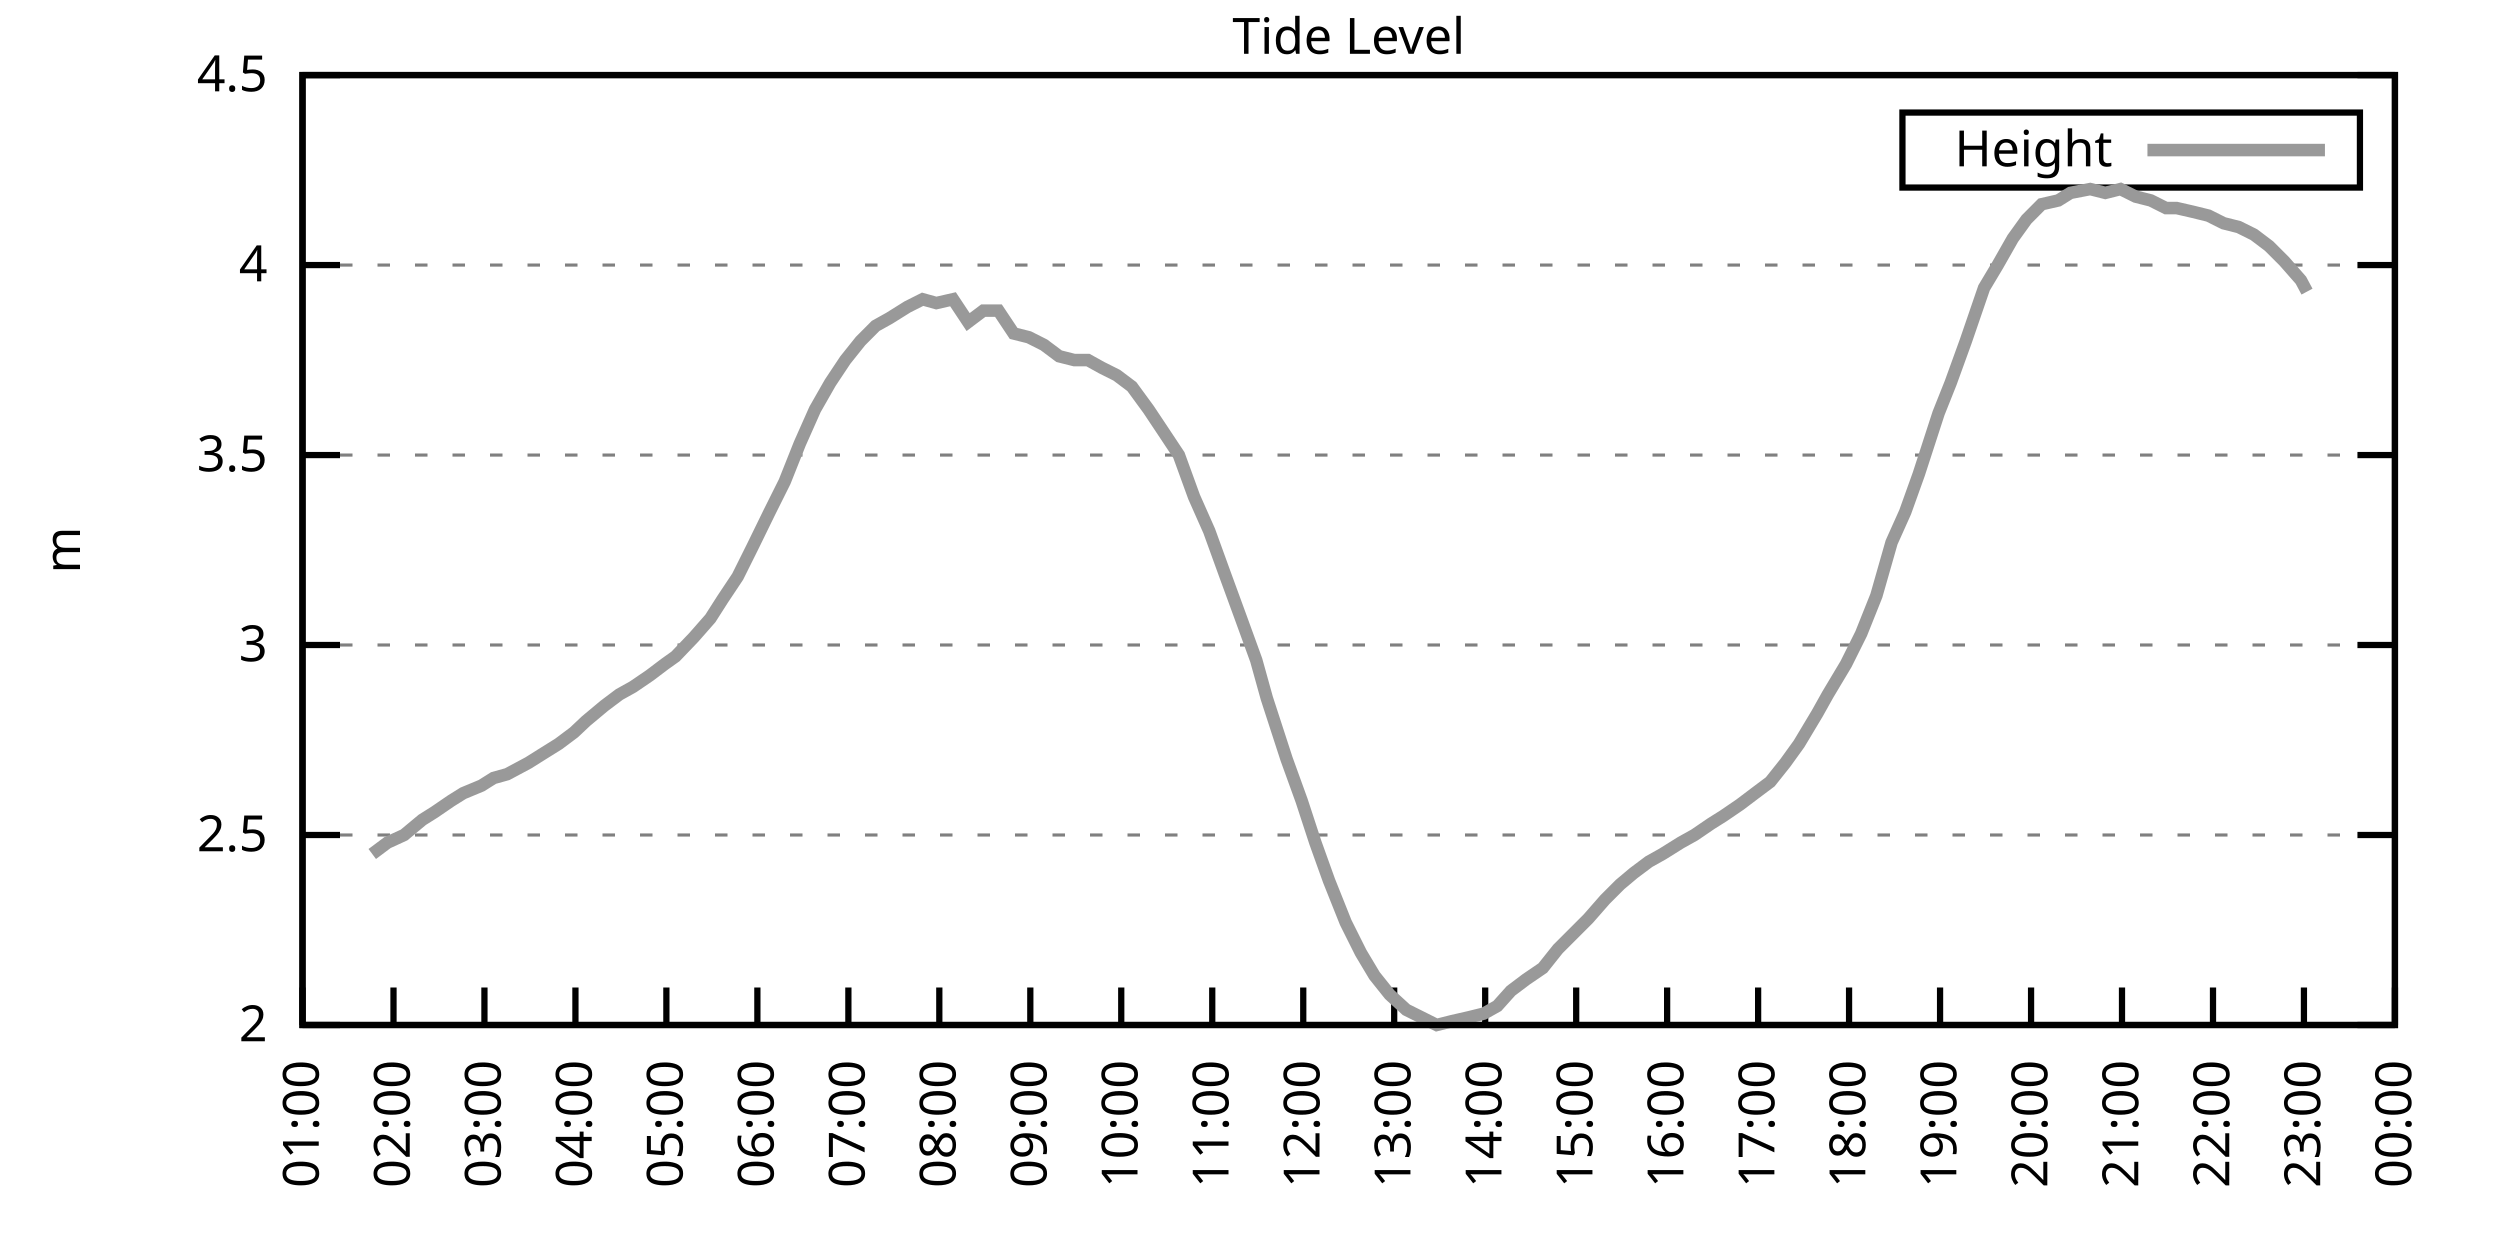
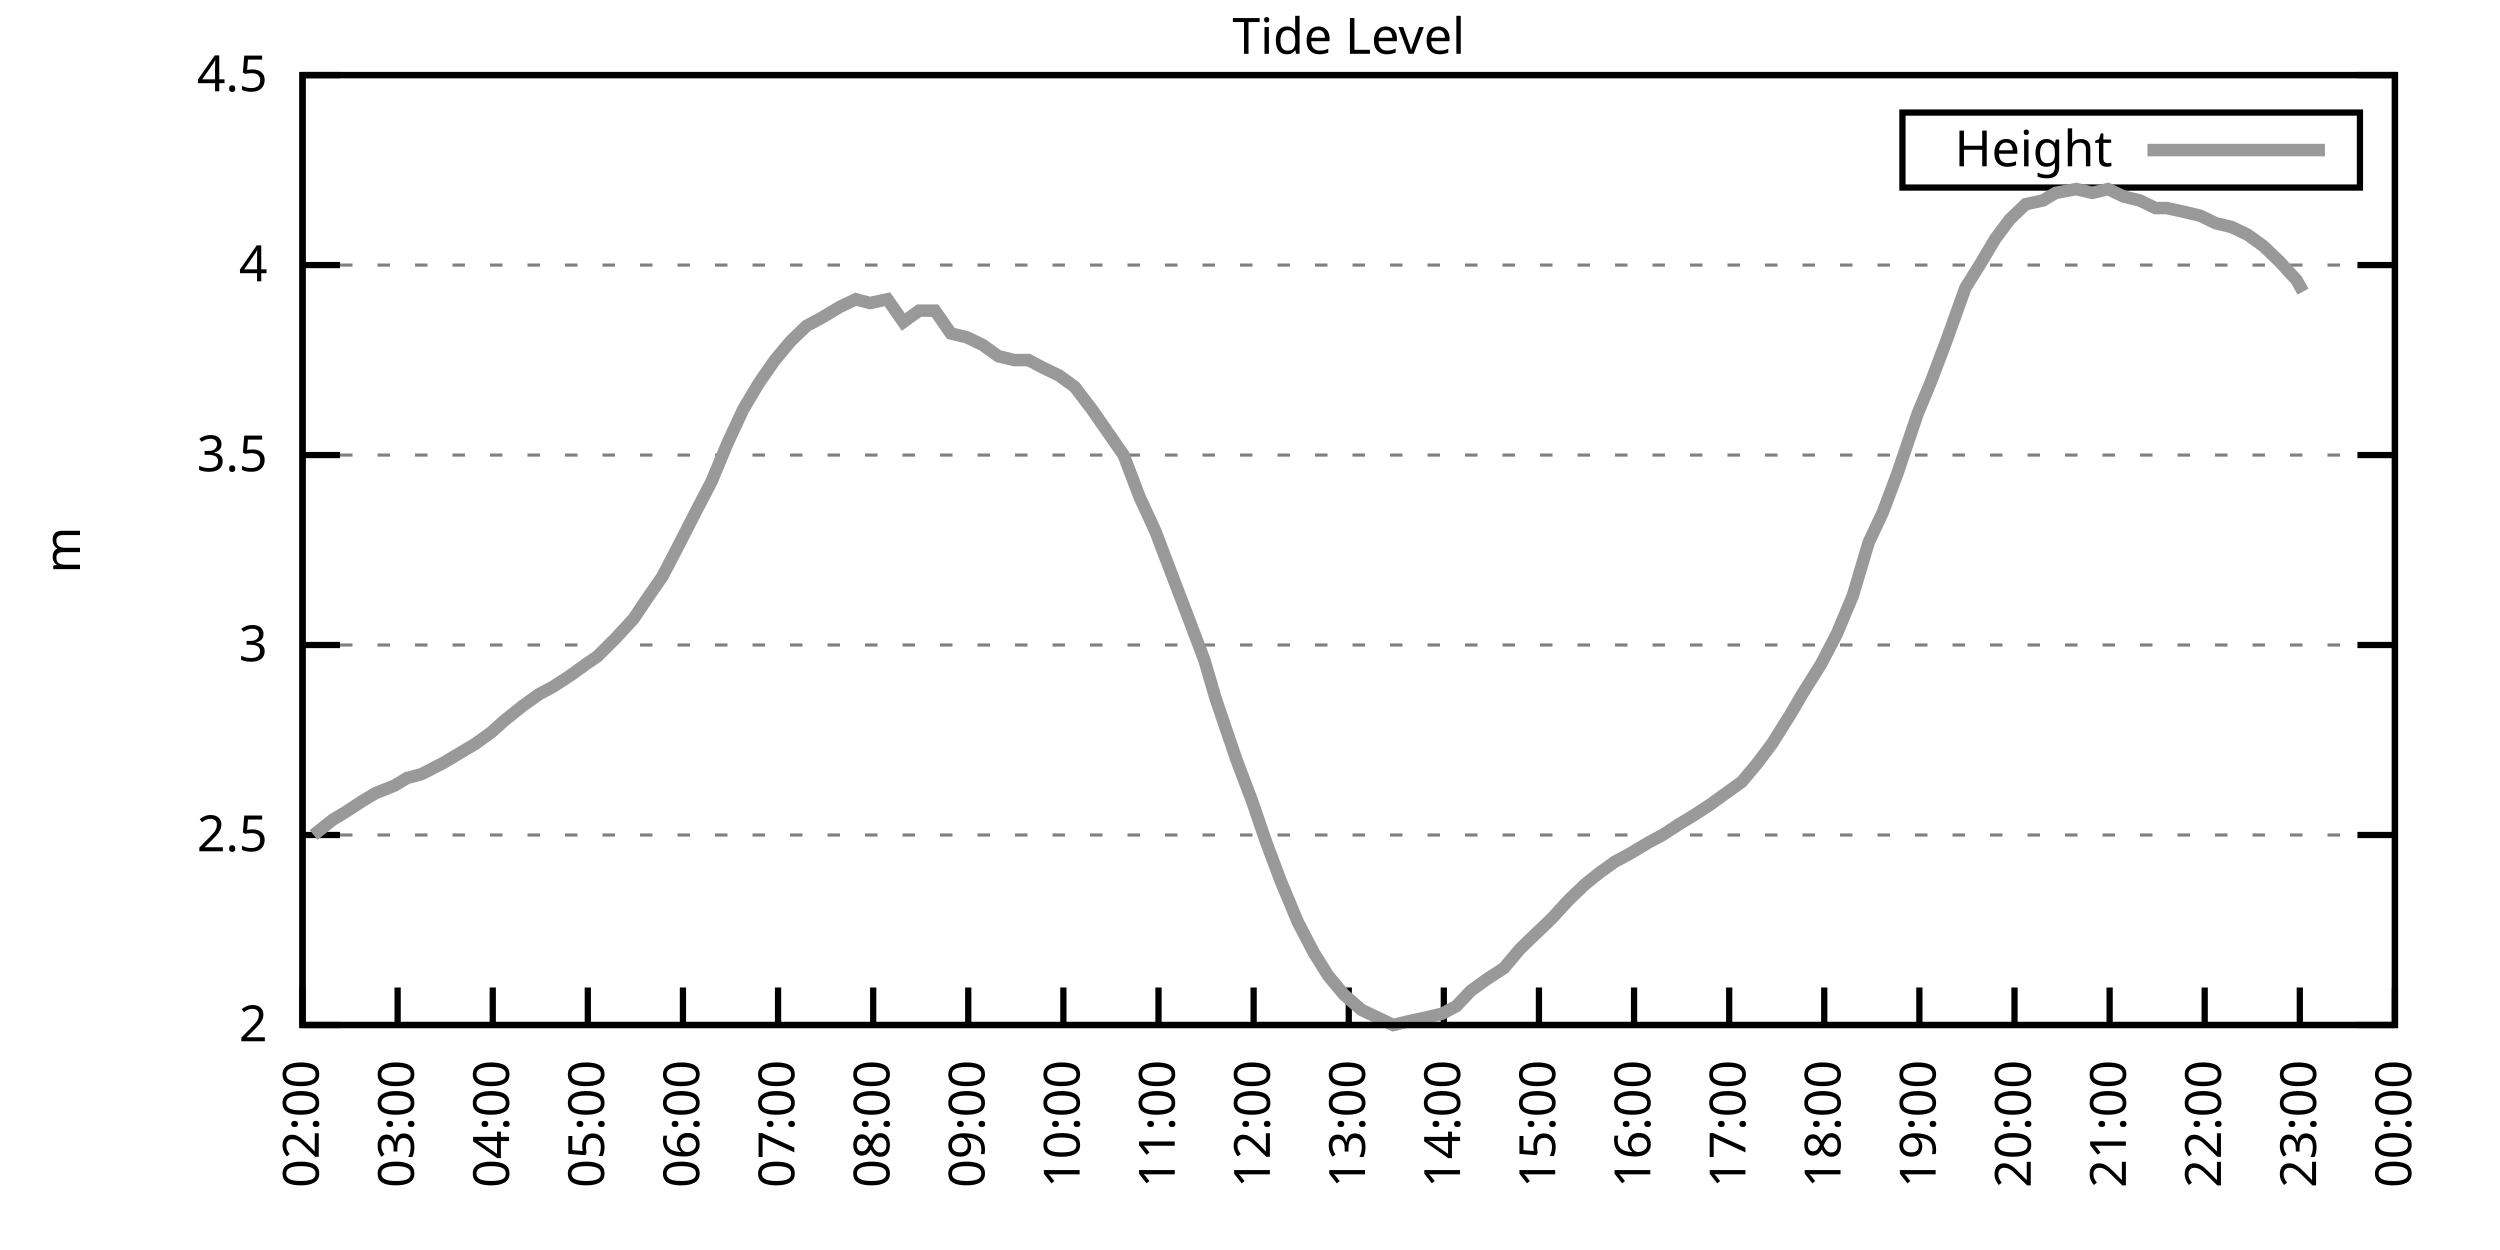
<svg xmlns="http://www.w3.org/2000/svg" xmlns:xlink="http://www.w3.org/1999/xlink" width="400" height="200" viewBox="0 0 400 200">
  <g id="gnuplot_canvas">
    <rect x="0" y="0" width="400" height="200" fill="none" />
    <defs>
      <circle id="gpDot" r="0.5" stroke-width="0.5" stroke="currentColor" />
      <path id="gpPt0" stroke-width="0.333" stroke="currentColor" d="M-1,0 h2 M0,-1 v2" />
      <path id="gpPt1" stroke-width="0.333" stroke="currentColor" d="M-1,-1 L1,1 M1,-1 L-1,1" />
      <path id="gpPt2" stroke-width="0.333" stroke="currentColor" d="M-1,0 L1,0 M0,-1 L0,1 M-1,-1 L1,1 M-1,1 L1,-1" />
      <rect id="gpPt3" stroke-width="0.333" stroke="currentColor" x="-1" y="-1" width="2" height="2" />
      <rect id="gpPt4" stroke-width="0.333" stroke="currentColor" fill="currentColor" x="-1" y="-1" width="2" height="2" />
      <circle id="gpPt5" stroke-width="0.333" stroke="currentColor" cx="0" cy="0" r="1" />
      <use xlink:href="#gpPt5" id="gpPt6" fill="currentColor" stroke="none" />
      <path id="gpPt7" stroke-width="0.333" stroke="currentColor" d="M0,-1.33 L-1.33,0.67 L1.33,0.67 z" />
      <use xlink:href="#gpPt7" id="gpPt8" fill="currentColor" stroke="none" />
      <use xlink:href="#gpPt7" id="gpPt9" stroke="currentColor" transform="rotate(180)" />
      <use xlink:href="#gpPt9" id="gpPt10" fill="currentColor" stroke="none" />
      <use xlink:href="#gpPt3" id="gpPt11" stroke="currentColor" transform="rotate(45)" />
      <use xlink:href="#gpPt11" id="gpPt12" fill="currentColor" stroke="none" />
      <path id="gpPt13" stroke-width="0.333" stroke="currentColor" d="M0,1.330 L1.265,0.411 L0.782,-1.067 L-0.782,-1.076 L-1.265,0.411 z" />
      <use xlink:href="#gpPt13" id="gpPt14" fill="currentColor" stroke="none" />
      <filter id="textbox" filterUnits="objectBoundingBox" x="0" y="0" height="1" width="1">
        <feFlood flood-color="white" flood-opacity="1" result="bgnd" />
        <feComposite in="SourceGraphic" in2="bgnd" operator="atop" />
      </filter>
      <filter id="greybox" filterUnits="objectBoundingBox" x="0" y="0" height="1" width="1">
        <feFlood flood-color="lightgrey" flood-opacity="1" result="grey" />
        <feComposite in="SourceGraphic" in2="grey" operator="atop" />
      </filter>
    </defs>
    <g fill="none" color="white" stroke="currentColor" stroke-width="1.00" stroke-linecap="butt" stroke-linejoin="miter">
</g>
    <g fill="none" color="black" stroke="currentColor" stroke-width="1.00" stroke-linecap="butt" stroke-linejoin="miter">
      <g stroke="none" shape-rendering="crispEdges">
        <polygon fill="rgb(255, 255, 255)" points="48.40,164.00 383.18,164.00 383.18,12.02 48.40,12.02 " />
      </g>
    </g>
    <g fill="none" color="black" stroke="currentColor" stroke-width="1.00" stroke-linecap="butt" stroke-linejoin="miter">
</g>
    <g fill="none" color="black" stroke="black" stroke-width="0.50" stroke-linecap="butt" stroke-linejoin="miter">
</g>
    <g fill="none" color="gray" stroke="currentColor" stroke-width="0.50" stroke-linecap="butt" stroke-linejoin="miter">
      <path stroke="gray" stroke-dasharray="2,4" class="gridline" d="M48.40,164.00 L383.19,164.00  " />
    </g>
    <g fill="none" color="gray" stroke="gray" stroke-width="1.00" stroke-linecap="butt" stroke-linejoin="miter">
</g>
    <g fill="none" color="black" stroke="currentColor" stroke-width="1.00" stroke-linecap="butt" stroke-linejoin="miter">
      <path stroke="black" d="M48.40,164.00 L54.40,164.00 M383.19,164.00 L377.19,164.00  " />
      <g transform="translate(42.80,166.60)" stroke="none" fill="black" font-family="Sans" font-size="8.00" text-anchor="end">
        <text>
          <tspan font-family="Sans"> 2</tspan>
        </text>
      </g>
    </g>
    <g fill="none" color="black" stroke="currentColor" stroke-width="1.00" stroke-linecap="butt" stroke-linejoin="miter">
</g>
    <g fill="none" color="black" stroke="black" stroke-width="0.50" stroke-linecap="butt" stroke-linejoin="miter">
</g>
    <g fill="none" color="gray" stroke="currentColor" stroke-width="0.50" stroke-linecap="butt" stroke-linejoin="miter">
      <path stroke="gray" stroke-dasharray="2,4" class="gridline" d="M48.40,133.60 L383.19,133.60  " />
    </g>
    <g fill="none" color="gray" stroke="gray" stroke-width="1.00" stroke-linecap="butt" stroke-linejoin="miter">
</g>
    <g fill="none" color="black" stroke="currentColor" stroke-width="1.00" stroke-linecap="butt" stroke-linejoin="miter">
      <path stroke="black" d="M48.40,133.60 L54.40,133.60 M383.19,133.60 L377.19,133.60  " />
      <g transform="translate(42.80,136.20)" stroke="none" fill="black" font-family="Sans" font-size="8.00" text-anchor="end">
        <text>
          <tspan font-family="Sans"> 2.5</tspan>
        </text>
      </g>
    </g>
    <g fill="none" color="black" stroke="currentColor" stroke-width="1.00" stroke-linecap="butt" stroke-linejoin="miter">
</g>
    <g fill="none" color="black" stroke="black" stroke-width="0.50" stroke-linecap="butt" stroke-linejoin="miter">
</g>
    <g fill="none" color="gray" stroke="currentColor" stroke-width="0.50" stroke-linecap="butt" stroke-linejoin="miter">
      <path stroke="gray" stroke-dasharray="2,4" class="gridline" d="M48.40,103.20 L383.19,103.20  " />
    </g>
    <g fill="none" color="gray" stroke="gray" stroke-width="1.00" stroke-linecap="butt" stroke-linejoin="miter">
</g>
    <g fill="none" color="black" stroke="currentColor" stroke-width="1.00" stroke-linecap="butt" stroke-linejoin="miter">
      <path stroke="black" d="M48.40,103.20 L54.40,103.20 M383.19,103.20 L377.19,103.20  " />
      <g transform="translate(42.80,105.80)" stroke="none" fill="black" font-family="Sans" font-size="8.00" text-anchor="end">
        <text>
          <tspan font-family="Sans"> 3</tspan>
        </text>
      </g>
    </g>
    <g fill="none" color="black" stroke="currentColor" stroke-width="1.00" stroke-linecap="butt" stroke-linejoin="miter">
</g>
    <g fill="none" color="black" stroke="black" stroke-width="0.50" stroke-linecap="butt" stroke-linejoin="miter">
</g>
    <g fill="none" color="gray" stroke="currentColor" stroke-width="0.50" stroke-linecap="butt" stroke-linejoin="miter">
      <path stroke="gray" stroke-dasharray="2,4" class="gridline" d="M48.40,72.81 L383.19,72.81  " />
    </g>
    <g fill="none" color="gray" stroke="gray" stroke-width="1.00" stroke-linecap="butt" stroke-linejoin="miter">
</g>
    <g fill="none" color="black" stroke="currentColor" stroke-width="1.00" stroke-linecap="butt" stroke-linejoin="miter">
      <path stroke="black" d="M48.40,72.81 L54.40,72.81 M383.19,72.81 L377.19,72.81  " />
      <g transform="translate(42.80,75.41)" stroke="none" fill="black" font-family="Sans" font-size="8.00" text-anchor="end">
        <text>
          <tspan font-family="Sans"> 3.5</tspan>
        </text>
      </g>
    </g>
    <g fill="none" color="black" stroke="currentColor" stroke-width="1.00" stroke-linecap="butt" stroke-linejoin="miter">
</g>
    <g fill="none" color="black" stroke="black" stroke-width="0.50" stroke-linecap="butt" stroke-linejoin="miter">
</g>
    <g fill="none" color="gray" stroke="currentColor" stroke-width="0.50" stroke-linecap="butt" stroke-linejoin="miter">
      <path stroke="gray" stroke-dasharray="2,4" class="gridline" d="M48.40,42.41 L383.19,42.41  " />
    </g>
    <g fill="none" color="gray" stroke="gray" stroke-width="1.00" stroke-linecap="butt" stroke-linejoin="miter">
</g>
    <g fill="none" color="black" stroke="currentColor" stroke-width="1.00" stroke-linecap="butt" stroke-linejoin="miter">
      <path stroke="black" d="M48.40,42.41 L54.40,42.41 M383.19,42.41 L377.19,42.41  " />
      <g transform="translate(42.80,45.01)" stroke="none" fill="black" font-family="Sans" font-size="8.00" text-anchor="end">
        <text>
          <tspan font-family="Sans"> 4</tspan>
        </text>
      </g>
    </g>
    <g fill="none" color="black" stroke="currentColor" stroke-width="1.00" stroke-linecap="butt" stroke-linejoin="miter">
</g>
    <g fill="none" color="black" stroke="black" stroke-width="0.50" stroke-linecap="butt" stroke-linejoin="miter">
</g>
    <g fill="none" color="gray" stroke="currentColor" stroke-width="0.50" stroke-linecap="butt" stroke-linejoin="miter">
      <path stroke="gray" stroke-dasharray="2,4" class="gridline" d="M48.40,12.01 L383.19,12.01  " />
    </g>
    <g fill="none" color="gray" stroke="gray" stroke-width="1.00" stroke-linecap="butt" stroke-linejoin="miter">
</g>
    <g fill="none" color="black" stroke="currentColor" stroke-width="1.00" stroke-linecap="butt" stroke-linejoin="miter">
      <path stroke="black" d="M48.40,12.01 L54.40,12.01 M383.19,12.01 L377.19,12.01  " />
      <g transform="translate(42.80,14.61)" stroke="none" fill="black" font-family="Sans" font-size="8.00" text-anchor="end">
        <text>
          <tspan font-family="Sans"> 4.5</tspan>
        </text>
      </g>
    </g>
    <g fill="none" color="black" stroke="currentColor" stroke-width="1.00" stroke-linecap="butt" stroke-linejoin="miter">
      <path stroke="black" d="M48.40,164.00 L48.40,158.00  " />
      <g transform="translate(51.00,169.60) rotate(270.00)" stroke="none" fill="black" font-family="Sans" font-size="8.00" text-anchor="end">
        <text>
-           <tspan font-family="Sans">01:00</tspan>
-         </text>
-       </g>
-     </g>
-     <g fill="none" color="black" stroke="currentColor" stroke-width="1.00" stroke-linecap="butt" stroke-linejoin="miter">
-       <path stroke="black" d="M62.96,164.00 L62.96,158.00  " />
-       <g transform="translate(65.56,169.60) rotate(270.00)" stroke="none" fill="black" font-family="Sans" font-size="8.00" text-anchor="end">
-         <text>
          <tspan font-family="Sans">02:00</tspan>
        </text>
      </g>
    </g>
    <g fill="none" color="black" stroke="currentColor" stroke-width="1.00" stroke-linecap="butt" stroke-linejoin="miter">
-       <path stroke="black" d="M77.51,164.00 L77.51,158.00  " />
-       <g transform="translate(80.11,169.60) rotate(270.00)" stroke="none" fill="black" font-family="Sans" font-size="8.00" text-anchor="end">
+       <path stroke="black" d="M63.62,164.00 L63.62,158.00  " />
+       <g transform="translate(66.22,169.60) rotate(270.00)" stroke="none" fill="black" font-family="Sans" font-size="8.00" text-anchor="end">
        <text>
          <tspan font-family="Sans">03:00</tspan>
        </text>
      </g>
    </g>
    <g fill="none" color="black" stroke="currentColor" stroke-width="1.00" stroke-linecap="butt" stroke-linejoin="miter">
-       <path stroke="black" d="M92.07,164.00 L92.07,158.00  " />
-       <g transform="translate(94.67,169.60) rotate(270.00)" stroke="none" fill="black" font-family="Sans" font-size="8.00" text-anchor="end">
+       <path stroke="black" d="M78.84,164.00 L78.84,158.00  " />
+       <g transform="translate(81.44,169.60) rotate(270.00)" stroke="none" fill="black" font-family="Sans" font-size="8.00" text-anchor="end">
        <text>
          <tspan font-family="Sans">04:00</tspan>
        </text>
      </g>
    </g>
    <g fill="none" color="black" stroke="currentColor" stroke-width="1.00" stroke-linecap="butt" stroke-linejoin="miter">
-       <path stroke="black" d="M106.62,164.00 L106.62,158.00  " />
-       <g transform="translate(109.22,169.60) rotate(270.00)" stroke="none" fill="black" font-family="Sans" font-size="8.00" text-anchor="end">
+       <path stroke="black" d="M94.05,164.00 L94.05,158.00  " />
+       <g transform="translate(96.65,169.60) rotate(270.00)" stroke="none" fill="black" font-family="Sans" font-size="8.00" text-anchor="end">
        <text>
          <tspan font-family="Sans">05:00</tspan>
        </text>
      </g>
    </g>
    <g fill="none" color="black" stroke="currentColor" stroke-width="1.00" stroke-linecap="butt" stroke-linejoin="miter">
-       <path stroke="black" d="M121.18,164.00 L121.18,158.00  " />
-       <g transform="translate(123.78,169.60) rotate(270.00)" stroke="none" fill="black" font-family="Sans" font-size="8.00" text-anchor="end">
+       <path stroke="black" d="M109.27,164.00 L109.27,158.00  " />
+       <g transform="translate(111.87,169.60) rotate(270.00)" stroke="none" fill="black" font-family="Sans" font-size="8.00" text-anchor="end">
        <text>
          <tspan font-family="Sans">06:00</tspan>
        </text>
      </g>
    </g>
    <g fill="none" color="black" stroke="currentColor" stroke-width="1.00" stroke-linecap="butt" stroke-linejoin="miter">
-       <path stroke="black" d="M135.74,164.00 L135.74,158.00  " />
-       <g transform="translate(138.34,169.60) rotate(270.00)" stroke="none" fill="black" font-family="Sans" font-size="8.00" text-anchor="end">
+       <path stroke="black" d="M124.49,164.00 L124.49,158.00  " />
+       <g transform="translate(127.09,169.60) rotate(270.00)" stroke="none" fill="black" font-family="Sans" font-size="8.00" text-anchor="end">
        <text>
          <tspan font-family="Sans">07:00</tspan>
        </text>
      </g>
    </g>
    <g fill="none" color="black" stroke="currentColor" stroke-width="1.00" stroke-linecap="butt" stroke-linejoin="miter">
-       <path stroke="black" d="M150.29,164.00 L150.29,158.00  " />
-       <g transform="translate(152.89,169.60) rotate(270.00)" stroke="none" fill="black" font-family="Sans" font-size="8.00" text-anchor="end">
+       <path stroke="black" d="M139.71,164.00 L139.71,158.00  " />
+       <g transform="translate(142.31,169.60) rotate(270.00)" stroke="none" fill="black" font-family="Sans" font-size="8.00" text-anchor="end">
        <text>
          <tspan font-family="Sans">08:00</tspan>
        </text>
      </g>
    </g>
    <g fill="none" color="black" stroke="currentColor" stroke-width="1.00" stroke-linecap="butt" stroke-linejoin="miter">
-       <path stroke="black" d="M164.85,164.00 L164.85,158.00  " />
-       <g transform="translate(167.45,169.60) rotate(270.00)" stroke="none" fill="black" font-family="Sans" font-size="8.00" text-anchor="end">
+       <path stroke="black" d="M154.92,164.00 L154.92,158.00  " />
+       <g transform="translate(157.52,169.60) rotate(270.00)" stroke="none" fill="black" font-family="Sans" font-size="8.00" text-anchor="end">
        <text>
          <tspan font-family="Sans">09:00</tspan>
        </text>
      </g>
    </g>
    <g fill="none" color="black" stroke="currentColor" stroke-width="1.00" stroke-linecap="butt" stroke-linejoin="miter">
-       <path stroke="black" d="M179.40,164.00 L179.40,158.00  " />
-       <g transform="translate(182.00,169.60) rotate(270.00)" stroke="none" fill="black" font-family="Sans" font-size="8.00" text-anchor="end">
+       <path stroke="black" d="M170.14,164.00 L170.14,158.00  " />
+       <g transform="translate(172.74,169.60) rotate(270.00)" stroke="none" fill="black" font-family="Sans" font-size="8.00" text-anchor="end">
        <text>
          <tspan font-family="Sans">10:00</tspan>
        </text>
      </g>
    </g>
    <g fill="none" color="black" stroke="currentColor" stroke-width="1.00" stroke-linecap="butt" stroke-linejoin="miter">
-       <path stroke="black" d="M193.96,164.00 L193.96,158.00  " />
-       <g transform="translate(196.56,169.60) rotate(270.00)" stroke="none" fill="black" font-family="Sans" font-size="8.00" text-anchor="end">
+       <path stroke="black" d="M185.36,164.00 L185.36,158.00  " />
+       <g transform="translate(187.96,169.60) rotate(270.00)" stroke="none" fill="black" font-family="Sans" font-size="8.00" text-anchor="end">
        <text>
          <tspan font-family="Sans">11:00</tspan>
        </text>
      </g>
    </g>
    <g fill="none" color="black" stroke="currentColor" stroke-width="1.00" stroke-linecap="butt" stroke-linejoin="miter">
-       <path stroke="black" d="M208.52,164.00 L208.52,158.00  " />
-       <g transform="translate(211.12,169.60) rotate(270.00)" stroke="none" fill="black" font-family="Sans" font-size="8.00" text-anchor="end">
+       <path stroke="black" d="M200.58,164.00 L200.58,158.00  " />
+       <g transform="translate(203.18,169.60) rotate(270.00)" stroke="none" fill="black" font-family="Sans" font-size="8.00" text-anchor="end">
        <text>
          <tspan font-family="Sans">12:00</tspan>
        </text>
      </g>
    </g>
    <g fill="none" color="black" stroke="currentColor" stroke-width="1.00" stroke-linecap="butt" stroke-linejoin="miter">
-       <path stroke="black" d="M223.07,164.00 L223.07,158.00  " />
-       <g transform="translate(225.67,169.60) rotate(270.00)" stroke="none" fill="black" font-family="Sans" font-size="8.00" text-anchor="end">
+       <path stroke="black" d="M215.80,164.00 L215.80,158.00  " />
+       <g transform="translate(218.40,169.60) rotate(270.00)" stroke="none" fill="black" font-family="Sans" font-size="8.00" text-anchor="end">
        <text>
          <tspan font-family="Sans">13:00</tspan>
        </text>
      </g>
    </g>
    <g fill="none" color="black" stroke="currentColor" stroke-width="1.00" stroke-linecap="butt" stroke-linejoin="miter">
-       <path stroke="black" d="M237.63,164.00 L237.63,158.00  " />
-       <g transform="translate(240.23,169.60) rotate(270.00)" stroke="none" fill="black" font-family="Sans" font-size="8.00" text-anchor="end">
+       <path stroke="black" d="M231.01,164.00 L231.01,158.00  " />
+       <g transform="translate(233.61,169.60) rotate(270.00)" stroke="none" fill="black" font-family="Sans" font-size="8.00" text-anchor="end">
        <text>
          <tspan font-family="Sans">14:00</tspan>
        </text>
      </g>
    </g>
    <g fill="none" color="black" stroke="currentColor" stroke-width="1.00" stroke-linecap="butt" stroke-linejoin="miter">
-       <path stroke="black" d="M252.19,164.00 L252.19,158.00  " />
-       <g transform="translate(254.79,169.60) rotate(270.00)" stroke="none" fill="black" font-family="Sans" font-size="8.00" text-anchor="end">
+       <path stroke="black" d="M246.23,164.00 L246.23,158.00  " />
+       <g transform="translate(248.83,169.60) rotate(270.00)" stroke="none" fill="black" font-family="Sans" font-size="8.00" text-anchor="end">
        <text>
          <tspan font-family="Sans">15:00</tspan>
        </text>
      </g>
    </g>
    <g fill="none" color="black" stroke="currentColor" stroke-width="1.00" stroke-linecap="butt" stroke-linejoin="miter">
-       <path stroke="black" d="M266.74,164.00 L266.74,158.00  " />
-       <g transform="translate(269.34,169.60) rotate(270.00)" stroke="none" fill="black" font-family="Sans" font-size="8.00" text-anchor="end">
+       <path stroke="black" d="M261.45,164.00 L261.45,158.00  " />
+       <g transform="translate(264.05,169.60) rotate(270.00)" stroke="none" fill="black" font-family="Sans" font-size="8.00" text-anchor="end">
        <text>
          <tspan font-family="Sans">16:00</tspan>
        </text>
      </g>
    </g>
    <g fill="none" color="black" stroke="currentColor" stroke-width="1.00" stroke-linecap="butt" stroke-linejoin="miter">
-       <path stroke="black" d="M281.30,164.00 L281.30,158.00  " />
-       <g transform="translate(283.90,169.60) rotate(270.00)" stroke="none" fill="black" font-family="Sans" font-size="8.00" text-anchor="end">
+       <path stroke="black" d="M276.67,164.00 L276.67,158.00  " />
+       <g transform="translate(279.27,169.60) rotate(270.00)" stroke="none" fill="black" font-family="Sans" font-size="8.00" text-anchor="end">
        <text>
          <tspan font-family="Sans">17:00</tspan>
        </text>
      </g>
    </g>
    <g fill="none" color="black" stroke="currentColor" stroke-width="1.00" stroke-linecap="butt" stroke-linejoin="miter">
-       <path stroke="black" d="M295.85,164.00 L295.85,158.00  " />
-       <g transform="translate(298.45,169.60) rotate(270.00)" stroke="none" fill="black" font-family="Sans" font-size="8.00" text-anchor="end">
+       <path stroke="black" d="M291.88,164.00 L291.88,158.00  " />
+       <g transform="translate(294.48,169.60) rotate(270.00)" stroke="none" fill="black" font-family="Sans" font-size="8.00" text-anchor="end">
        <text>
          <tspan font-family="Sans">18:00</tspan>
        </text>
      </g>
    </g>
    <g fill="none" color="black" stroke="currentColor" stroke-width="1.00" stroke-linecap="butt" stroke-linejoin="miter">
-       <path stroke="black" d="M310.41,164.00 L310.41,158.00  " />
-       <g transform="translate(313.01,169.60) rotate(270.00)" stroke="none" fill="black" font-family="Sans" font-size="8.00" text-anchor="end">
+       <path stroke="black" d="M307.10,164.00 L307.10,158.00  " />
+       <g transform="translate(309.70,169.60) rotate(270.00)" stroke="none" fill="black" font-family="Sans" font-size="8.00" text-anchor="end">
        <text>
          <tspan font-family="Sans">19:00</tspan>
        </text>
      </g>
    </g>
    <g fill="none" color="black" stroke="currentColor" stroke-width="1.00" stroke-linecap="butt" stroke-linejoin="miter">
-       <path stroke="black" d="M324.97,164.00 L324.97,158.00  " />
-       <g transform="translate(327.57,169.60) rotate(270.00)" stroke="none" fill="black" font-family="Sans" font-size="8.00" text-anchor="end">
+       <path stroke="black" d="M322.32,164.00 L322.32,158.00  " />
+       <g transform="translate(324.92,169.60) rotate(270.00)" stroke="none" fill="black" font-family="Sans" font-size="8.00" text-anchor="end">
        <text>
          <tspan font-family="Sans">20:00</tspan>
        </text>
      </g>
    </g>
    <g fill="none" color="black" stroke="currentColor" stroke-width="1.00" stroke-linecap="butt" stroke-linejoin="miter">
-       <path stroke="black" d="M339.52,164.00 L339.52,158.00  " />
-       <g transform="translate(342.12,169.60) rotate(270.00)" stroke="none" fill="black" font-family="Sans" font-size="8.00" text-anchor="end">
+       <path stroke="black" d="M337.54,164.00 L337.54,158.00  " />
+       <g transform="translate(340.14,169.60) rotate(270.00)" stroke="none" fill="black" font-family="Sans" font-size="8.00" text-anchor="end">
        <text>
          <tspan font-family="Sans">21:00</tspan>
        </text>
      </g>
    </g>
    <g fill="none" color="black" stroke="currentColor" stroke-width="1.00" stroke-linecap="butt" stroke-linejoin="miter">
-       <path stroke="black" d="M354.08,164.00 L354.08,158.00  " />
-       <g transform="translate(356.68,169.60) rotate(270.00)" stroke="none" fill="black" font-family="Sans" font-size="8.00" text-anchor="end">
+       <path stroke="black" d="M352.75,164.00 L352.75,158.00  " />
+       <g transform="translate(355.35,169.60) rotate(270.00)" stroke="none" fill="black" font-family="Sans" font-size="8.00" text-anchor="end">
        <text>
          <tspan font-family="Sans">22:00</tspan>
        </text>
      </g>
    </g>
    <g fill="none" color="black" stroke="currentColor" stroke-width="1.00" stroke-linecap="butt" stroke-linejoin="miter">
-       <path stroke="black" d="M368.63,164.00 L368.63,158.00  " />
-       <g transform="translate(371.23,169.60) rotate(270.00)" stroke="none" fill="black" font-family="Sans" font-size="8.00" text-anchor="end">
+       <path stroke="black" d="M367.97,164.00 L367.97,158.00  " />
+       <g transform="translate(370.57,169.60) rotate(270.00)" stroke="none" fill="black" font-family="Sans" font-size="8.00" text-anchor="end">
        <text>
          <tspan font-family="Sans">23:00</tspan>
        </text>
      </g>
    </g>
    <g fill="none" color="black" stroke="currentColor" stroke-width="1.00" stroke-linecap="butt" stroke-linejoin="miter">
      <path stroke="black" d="M383.19,164.00 L383.19,158.00  " />
      <g transform="translate(385.79,169.60) rotate(270.00)" stroke="none" fill="black" font-family="Sans" font-size="8.00" text-anchor="end">
        <text>
          <tspan font-family="Sans">00:00</tspan>
        </text>
      </g>
    </g>
    <g fill="none" color="black" stroke="currentColor" stroke-width="1.00" stroke-linecap="butt" stroke-linejoin="miter">
</g>
    <g fill="none" color="black" stroke="currentColor" stroke-width="1.00" stroke-linecap="butt" stroke-linejoin="miter">
      <path stroke="black" d="M48.40,12.01 L48.40,164.00 L383.19,164.00 L383.19,12.01 L48.40,12.01 Z  " />
    </g>
    <g fill="none" color="black" stroke="currentColor" stroke-width="1.00" stroke-linecap="butt" stroke-linejoin="miter">
</g>
    <g fill="none" color="black" stroke="currentColor" stroke-width="1.00" stroke-linecap="butt" stroke-linejoin="miter">
      <path stroke="black" d="M304.39,30.01 L304.39,18.01 L377.59,18.01 L377.59,30.01 L304.39,30.01 Z  " />
    </g>
    <g id="Tide_level_plot_1">
      <g fill="none" color="white" stroke="black" stroke-width="2.00" stroke-linecap="butt" stroke-linejoin="miter">
</g>
      <g fill="none" color="black" stroke="currentColor" stroke-width="2.00" stroke-linecap="butt" stroke-linejoin="miter">
        <g transform="translate(337.99,26.61)" stroke="none" fill="black" font-family="Sans" font-size="8.00" text-anchor="end">
          <text>
            <tspan font-family="Sans">Height</tspan>
          </text>
        </g>
      </g>
      <g fill="none" color="black" stroke="currentColor" stroke-width="2.00" stroke-linecap="butt" stroke-linejoin="miter">
-         <path stroke="rgb(153, 153, 153)" d="M343.59,24.01 L371.99,24.01 M59.56,136.64 L61.99,134.82 L64.65,133.60 L67.57,131.17 L69.51,129.95 L72.17,128.13   L74.12,126.91 L77.03,125.70 L78.97,124.48 L81.15,123.87 L84.55,122.05 L86.49,120.83 L89.40,119.01 L91.83,117.19   L93.77,115.36 L96.68,112.93 L99.10,111.11 L101.29,109.89 L103.96,108.07 L106.38,106.24 L108.08,105.03 L110.99,101.99   L113.66,98.95 L115.60,95.91 L118.03,92.26 L120.45,87.40 L123.12,81.93 L125.55,77.06 L127.97,70.98 L130.40,65.51   L132.83,61.25 L135.25,57.61 L137.68,54.57 L140.10,52.14 L142.29,50.92 L145.20,49.10 L147.62,47.88 L149.81,48.49   L152.48,47.88 L154.90,51.53 L157.33,49.70 L159.75,49.70 L162.18,53.35 L164.61,53.96 L167.03,55.18 L169.46,57.00   L171.88,57.61 L174.07,57.61 L176.25,58.82 L178.68,60.04 L181.10,61.86 L183.77,65.51 L186.20,69.16 L188.62,72.81   L191.05,79.49 L193.48,84.97 L195.90,91.65 L198.57,98.95 L201.00,105.64 L202.69,111.72 L205.85,121.44 L208.27,128.13   L210.46,134.82 L212.64,140.90 L215.31,147.59 L217.74,152.45 L219.92,156.10 L222.35,159.14 L225.01,161.57 L227.44,162.78   L229.87,164.00 L232.29,163.39 L234.96,162.78 L237.39,162.18 L239.57,160.96 L241.75,158.53 L244.18,156.70 L246.85,154.88   L249.27,151.84 L251.70,149.41 L254.13,146.98 L256.79,143.94 L259.22,141.51 L261.40,139.68 L263.83,137.86 L266.01,136.64   L268.92,134.82 L271.11,133.60 L273.78,131.78 L275.72,130.56 L278.39,128.74 L280.81,126.91 L283.24,125.09 L285.66,122.05   L287.85,119.01 L290.76,114.15 L292.46,111.11 L295.37,106.24 L297.79,101.38 L300.22,95.30 L302.65,86.79 L304.83,81.93   L307.01,75.85 L310.17,66.12 L312.11,61.25 L314.53,54.57 L317.45,46.06 L319.63,42.41 L322.05,38.15 L324.24,35.11   L326.66,32.68 L329.33,32.07 L331.27,30.86 L334.43,30.25 L336.85,30.86 L339.28,30.25 L341.71,31.46 L344.13,32.07   L346.56,33.29 L348.26,33.29 L350.92,33.90 L353.35,34.50 L355.78,35.72 L358.20,36.33 L360.63,37.54 L363.05,39.37   L365.48,41.80 L368.15,44.84 L369.12,46.66  " />
+         <path stroke="rgb(153, 153, 153)" d="M343.59,24.01 L371.99,24.01 M50.18,133.60 L53.22,131.17 L55.25,129.95 L58.04,128.13 L60.07,126.91 L63.11,125.70   L65.14,124.48 L67.42,123.87 L70.97,122.05 L73.00,120.83 L76.05,119.01 L78.58,117.19 L80.61,115.36 L83.65,112.93   L86.19,111.11 L88.47,109.89 L91.26,108.07 L93.80,106.24 L95.57,105.03 L98.62,101.99 L101.41,98.95 L103.44,95.91   L105.97,92.26 L108.51,87.40 L111.30,81.93 L113.84,77.06 L116.37,70.98 L118.91,65.51 L121.45,61.25 L123.98,57.61   L126.52,54.57 L129.05,52.14 L131.34,50.92 L134.38,49.10 L136.92,47.88 L139.20,48.49 L141.99,47.88 L144.53,51.53   L147.06,49.70 L149.60,49.70 L152.13,53.35 L154.67,53.96 L157.21,55.18 L159.74,57.00 L162.28,57.61 L164.56,57.61   L166.84,58.82 L169.38,60.04 L171.92,61.86 L174.71,65.51 L177.24,69.16 L179.78,72.81 L182.32,79.49 L184.85,84.97   L187.39,91.65 L190.18,98.95 L192.71,105.64 L194.49,111.72 L197.79,121.44 L200.32,128.13 L202.61,134.82 L204.89,140.90   L207.68,147.59 L210.22,152.45 L212.50,156.10 L215.03,159.14 L217.82,161.57 L220.36,162.78 L222.90,164.00 L225.43,163.39   L228.22,162.78 L230.76,162.18 L233.04,160.96 L235.32,158.53 L237.86,156.70 L240.65,154.88 L243.19,151.84 L245.72,149.41   L248.26,146.98 L251.05,143.94 L253.59,141.51 L255.87,139.68 L258.40,137.86 L260.69,136.64 L263.73,134.82 L266.01,133.60   L268.80,131.78 L270.83,130.56 L273.62,128.74 L276.16,126.91 L278.69,125.09 L281.23,122.05 L283.51,119.01 L286.56,114.15   L288.33,111.11 L291.38,106.24 L293.91,101.38 L296.45,95.30 L298.99,86.79 L301.27,81.93 L303.55,75.85 L306.85,66.12   L308.88,61.25 L311.41,54.57 L314.46,46.06 L316.74,42.41 L319.28,38.15 L321.56,35.11 L324.09,32.68 L326.88,32.07   L328.91,30.86 L332.21,30.25 L334.75,30.86 L337.28,30.25 L339.82,31.46 L342.36,32.07 L344.89,33.29 L346.67,33.29   L349.46,33.90 L351.99,34.50 L354.53,35.72 L357.07,36.33 L359.60,37.54 L362.14,39.37 L364.68,41.80 L367.47,44.84   L368.48,46.66  " />
      </g>
    </g>
    <g fill="none" color="black" stroke="currentColor" stroke-width="2.00" stroke-linecap="butt" stroke-linejoin="miter">
</g>
    <g fill="none" color="black" stroke="black" stroke-width="1.00" stroke-linecap="butt" stroke-linejoin="miter">
</g>
    <g fill="none" color="black" stroke="currentColor" stroke-width="1.00" stroke-linecap="butt" stroke-linejoin="miter">
      <path stroke="black" d="M48.40,12.01 L48.40,164.00 L383.19,164.00 L383.19,12.01 L48.40,12.01 Z  " />
      <g transform="translate(12.80,88.01) rotate(270.00)" stroke="none" fill="black" font-family="Sans" font-size="8.00" text-anchor="middle">
        <text>
          <tspan font-family="Sans">m</tspan>
        </text>
      </g>
    </g>
    <g fill="none" color="black" stroke="currentColor" stroke-width="1.00" stroke-linecap="butt" stroke-linejoin="miter">
</g>
    <g fill="none" color="black" stroke="currentColor" stroke-width="1.00" stroke-linecap="butt" stroke-linejoin="miter">
      <g transform="translate(215.79,8.61)" stroke="none" fill="black" font-family="Sans" font-size="8.00" text-anchor="middle">
        <text>
          <tspan font-family="Sans">Tide Level</tspan>
        </text>
      </g>
    </g>
    <g fill="none" color="black" stroke="currentColor" stroke-width="1.00" stroke-linecap="butt" stroke-linejoin="miter">
</g>
  </g>
</svg>
